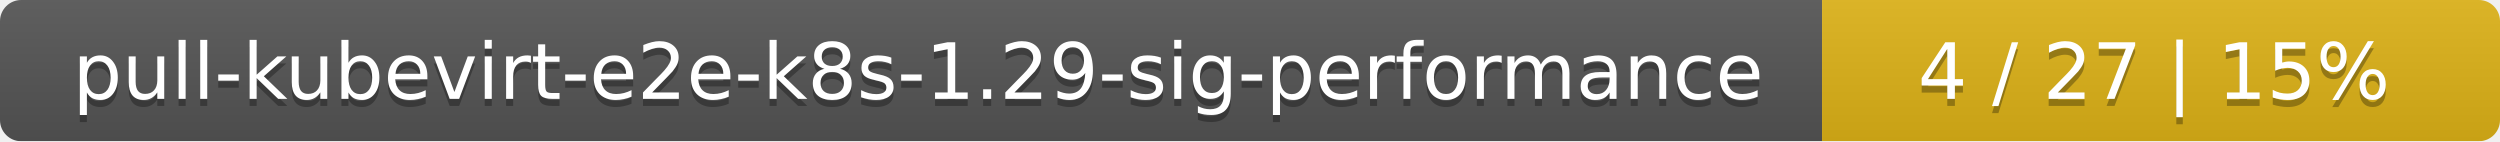
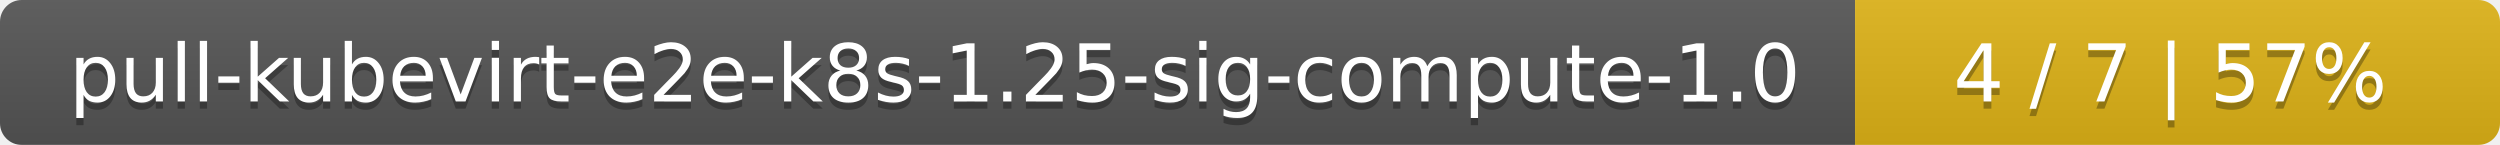
- <svg xmlns="http://www.w3.org/2000/svg" width="354" height="20">
+ <svg xmlns="http://www.w3.org/2000/svg" width="345" height="20">
  <linearGradient id="smooth" x2="0" y2="100%">
    <stop offset="0" stop-color="#bbb" stop-opacity=".1" />
    <stop offset="1" stop-opacity=".1" />
  </linearGradient>
  <mask id="round">
-     <rect width="354" height="20" rx="3" fill="#fff" />
+     <rect width="345" height="20" rx="3" fill="#fff" />
  </mask>
  <g mask="url(#round)">
-     <rect width="258" height="20" fill="#555" />
-     <rect x="258" width="96" height="20" fill="#dfb317" />
-     <rect width="354" height="20" fill="url(#smooth)" />
+     <rect width="256" height="20" fill="#555" />
+     <rect x="256" width="89" height="20" fill="#dfb317" />
+     <rect width="345" height="20" fill="url(#smooth)" />
  </g>
  <g fill="#fff" text-anchor="middle" font-family="DejaVu Sans,Verdana,Geneva,sans-serif" font-size="11">
-     <text x="130" y="15" fill="#010101" fill-opacity=".3">pull-kubevirt-e2e-k8s-1.29-sig-performance</text>
-     <text x="130" y="14">pull-kubevirt-e2e-k8s-1.29-sig-performance</text>
-     <text x="305" y="15" fill="#010101" fill-opacity=".3">4 / 27    |    15%</text>
-     <text x="305" y="14">4 / 27    |    15%</text>
+     <text x="129" y="15" fill="#010101" fill-opacity=".3">pull-kubevirt-e2e-k8s-1.25-sig-compute-1.0</text>
+     <text x="129" y="14">pull-kubevirt-e2e-k8s-1.25-sig-compute-1.0</text>
+     <text x="299.5" y="15" fill="#010101" fill-opacity=".3">4 / 7    |    57%</text>
+     <text x="299.5" y="14">4 / 7    |    57%</text>
  </g>
</svg>
